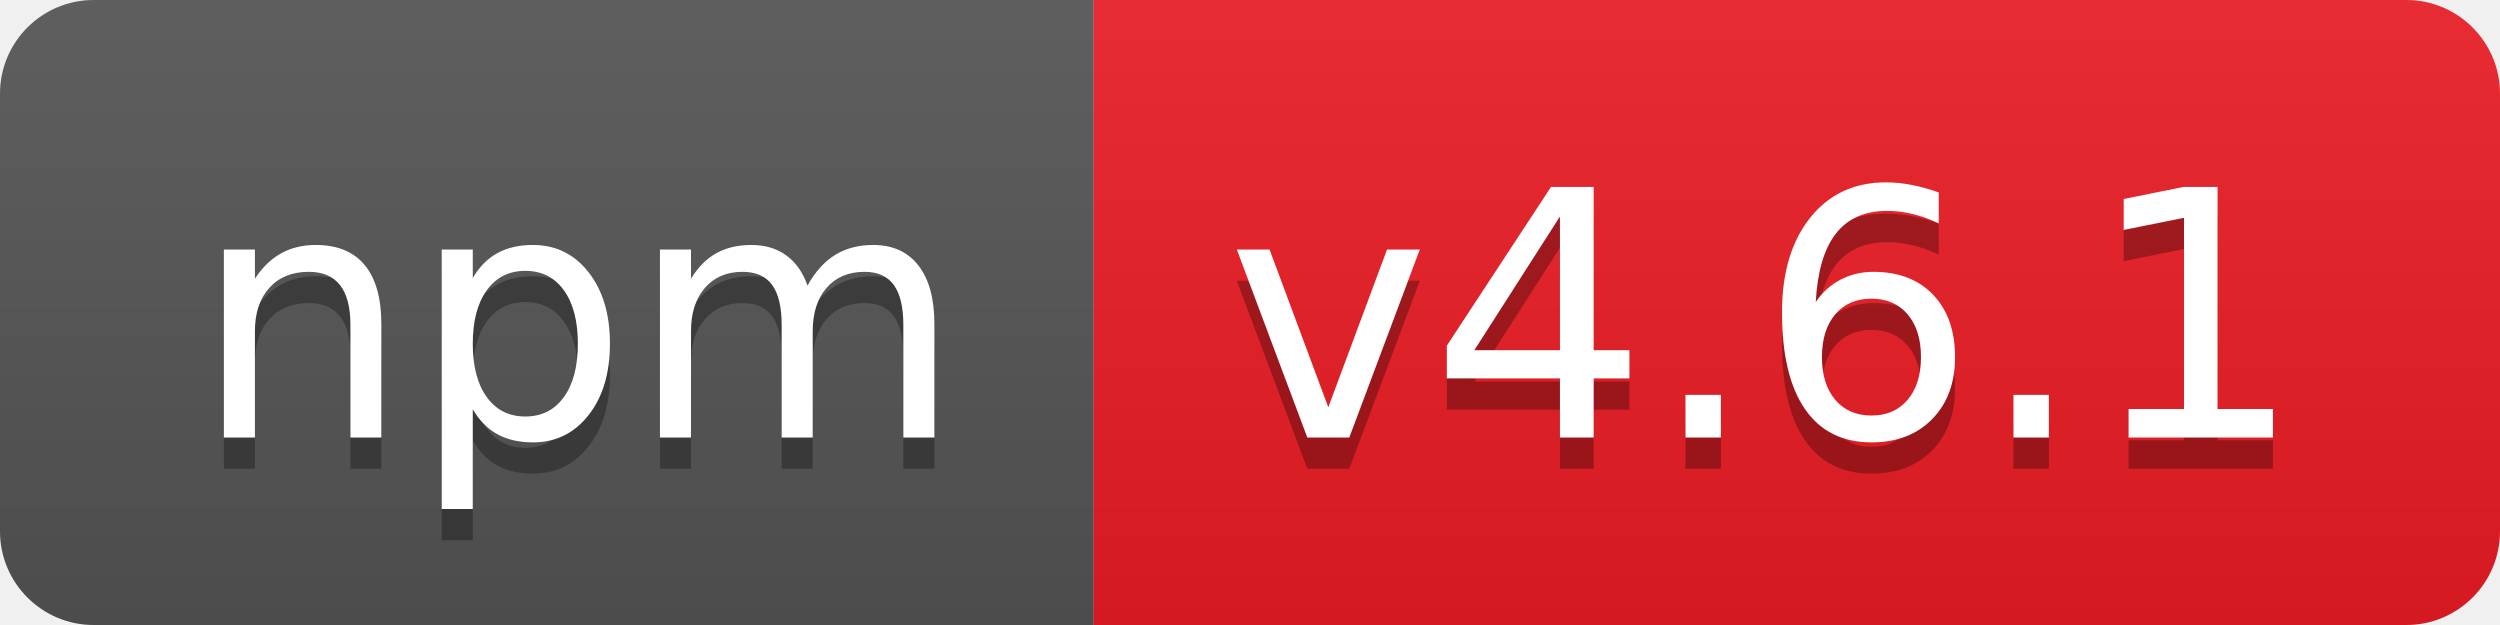
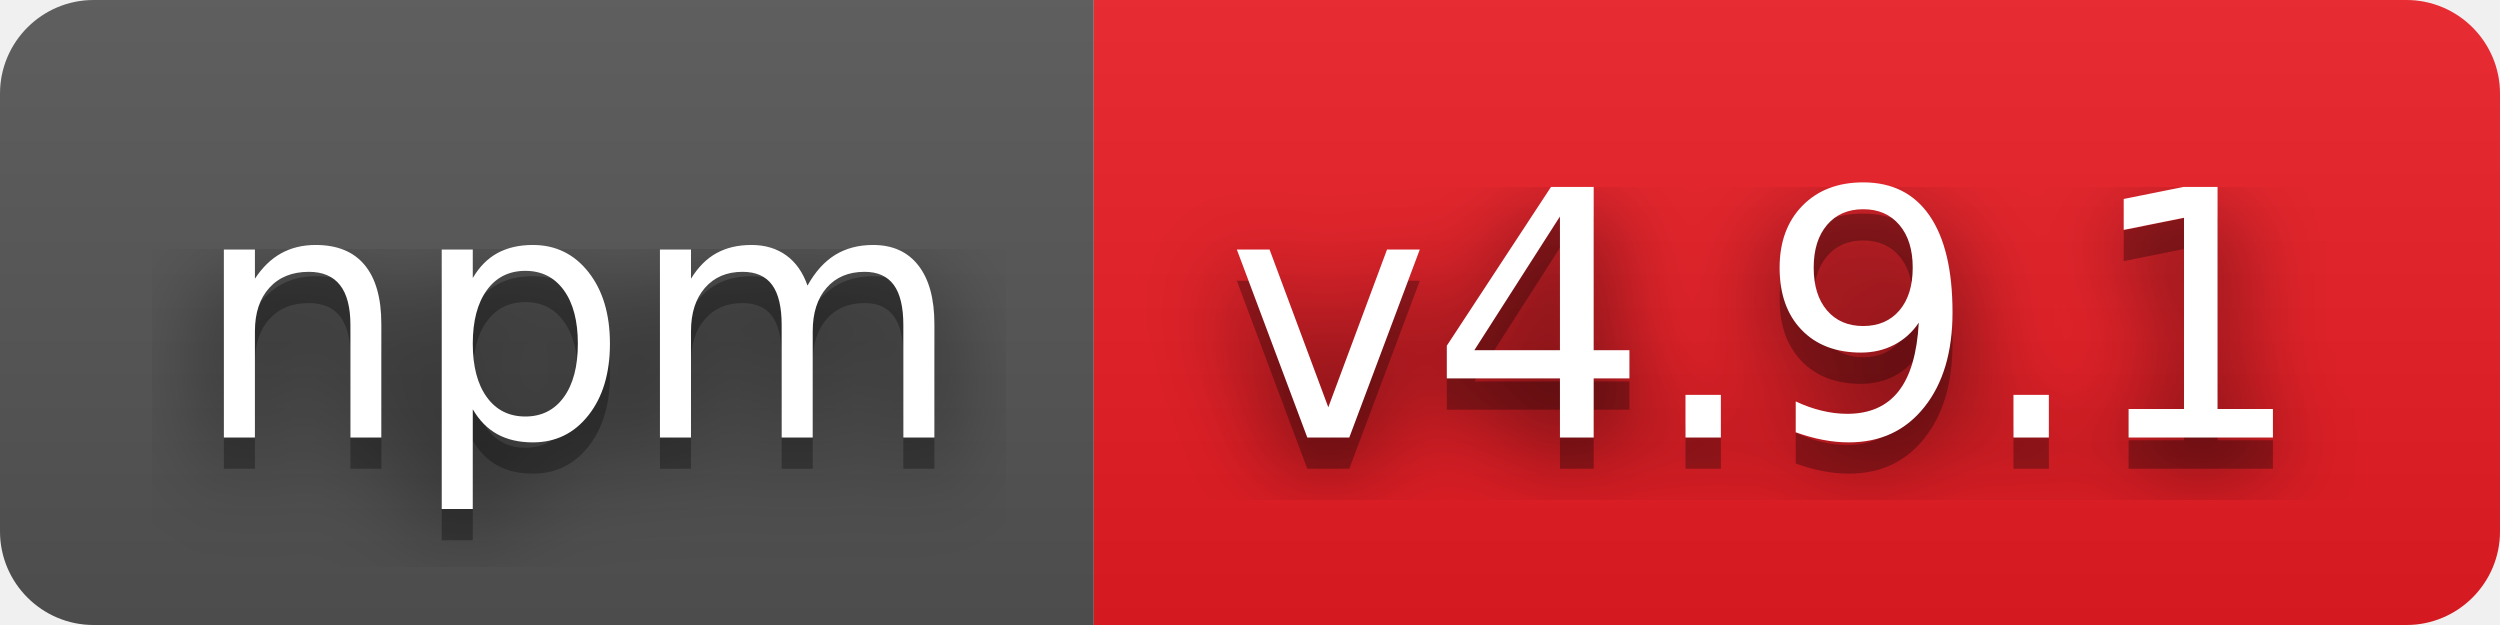
- <svg xmlns="http://www.w3.org/2000/svg" width="80" height="20" role="img" aria-label="npm: v4.6.1">
+ <svg xmlns="http://www.w3.org/2000/svg" width="80" height="20" role="img" aria-label="npm: v4.9.1">
+   <filter id="blur">
+     <feGaussianBlur in="SourceGraphic" stdDeviation="16" />
+   </filter>
  <linearGradient id="s" x2="0" y2="100%">
    <stop offset="0" stop-color="#bbb" stop-opacity=".1" />
    <stop offset="1" stop-opacity=".1" />
  </linearGradient>
  <clipPath id="r">
    <rect width="80" height="20" rx="3" fill="#fff" />
  </clipPath>
  <g clip-path="url(#r)">
    <rect width="35" height="20" fill="#555" />
    <rect x="35" width="45" height="20" fill="#ed1c24" />
    <rect width="80" height="20" fill="url(#s)" />
  </g>
  <g fill="#fff" text-anchor="middle" font-family="Verdana,Geneva,DejaVu Sans,sans-serif" text-rendering="geometricPrecision" font-size="110">
+     <text aria-hidden="true" x="185" y="150" fill="#010101" fill-opacity=".80" filter="url(#blur)" transform="scale(.1)" textLength="250">npm</text>
    <text aria-hidden="true" x="185" y="150" fill="#010101" fill-opacity=".3" transform="scale(.1)" textLength="250">npm</text>
    <text x="185" y="140" transform="scale(.1)" fill="#fff" textLength="250">npm</text>
-     <text aria-hidden="true" x="565" y="150" fill="#010101" fill-opacity=".3" transform="scale(.1)" textLength="350">v4.6.1</text>
-     <text x="565" y="140" transform="scale(.1)" fill="#fff" textLength="350">v4.6.1</text>
+     <text aria-hidden="true" x="565" y="150" fill="#010101" fill-opacity=".80" filter="url(#blur)" transform="scale(.1)" textLength="350">v4.9.1</text>
+     <text aria-hidden="true" x="565" y="150" fill="#010101" fill-opacity=".3" transform="scale(.1)" textLength="350">v4.9.1</text>
+     <text x="565" y="140" transform="scale(.1)" fill="#fff" textLength="350">v4.9.1</text>
  </g>
</svg>
